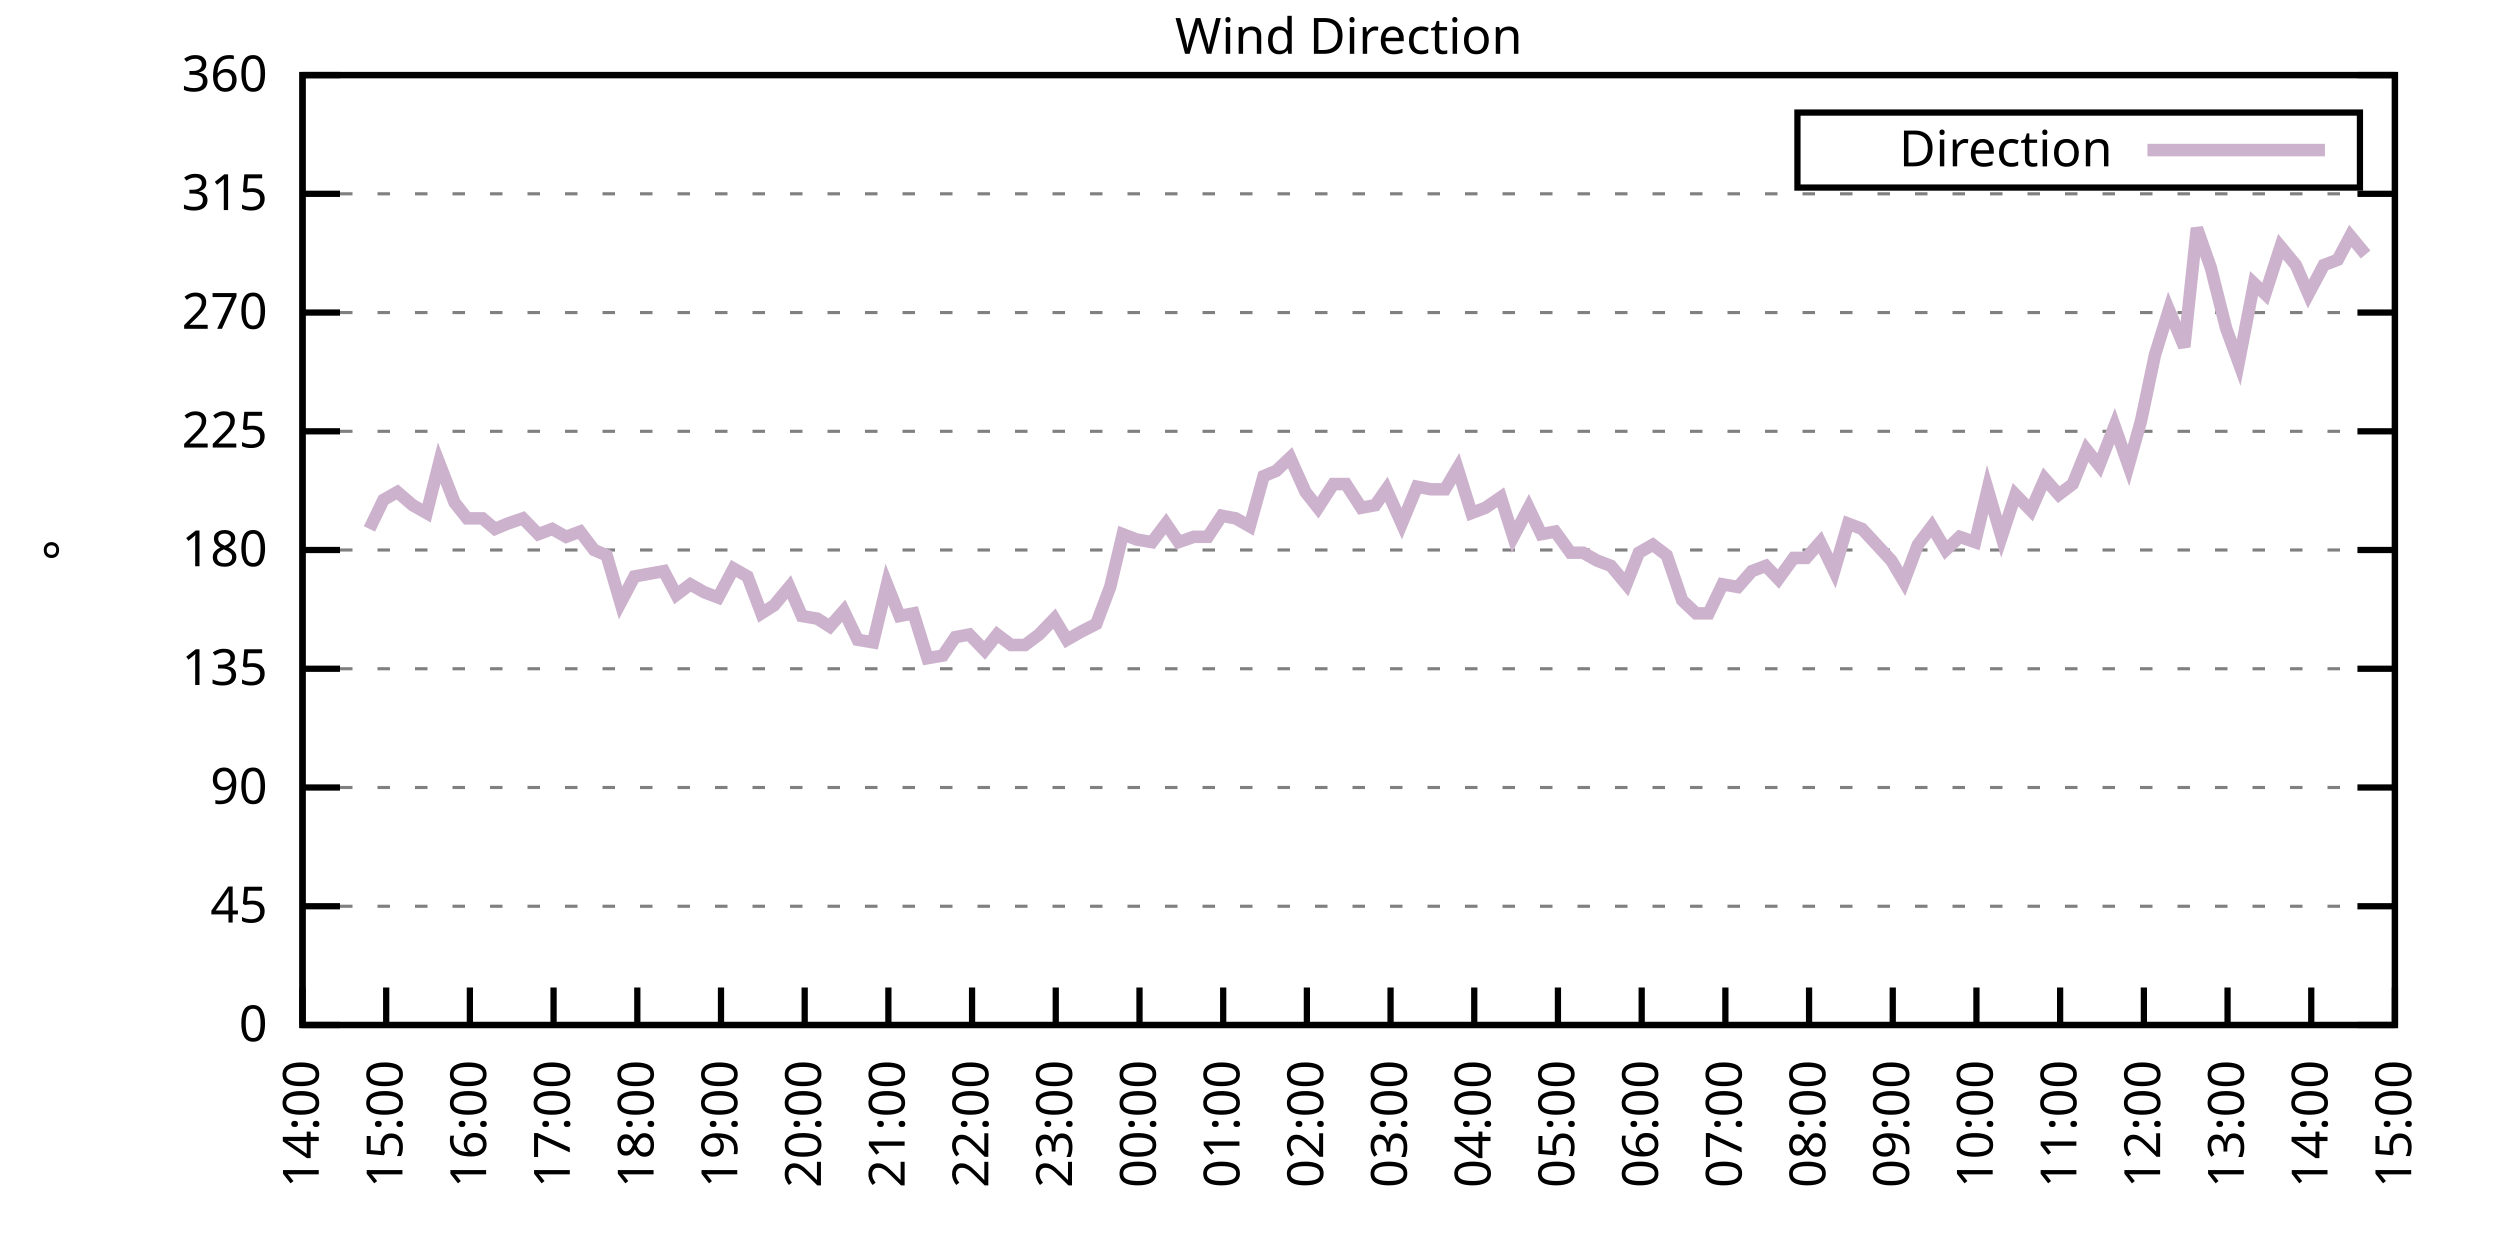
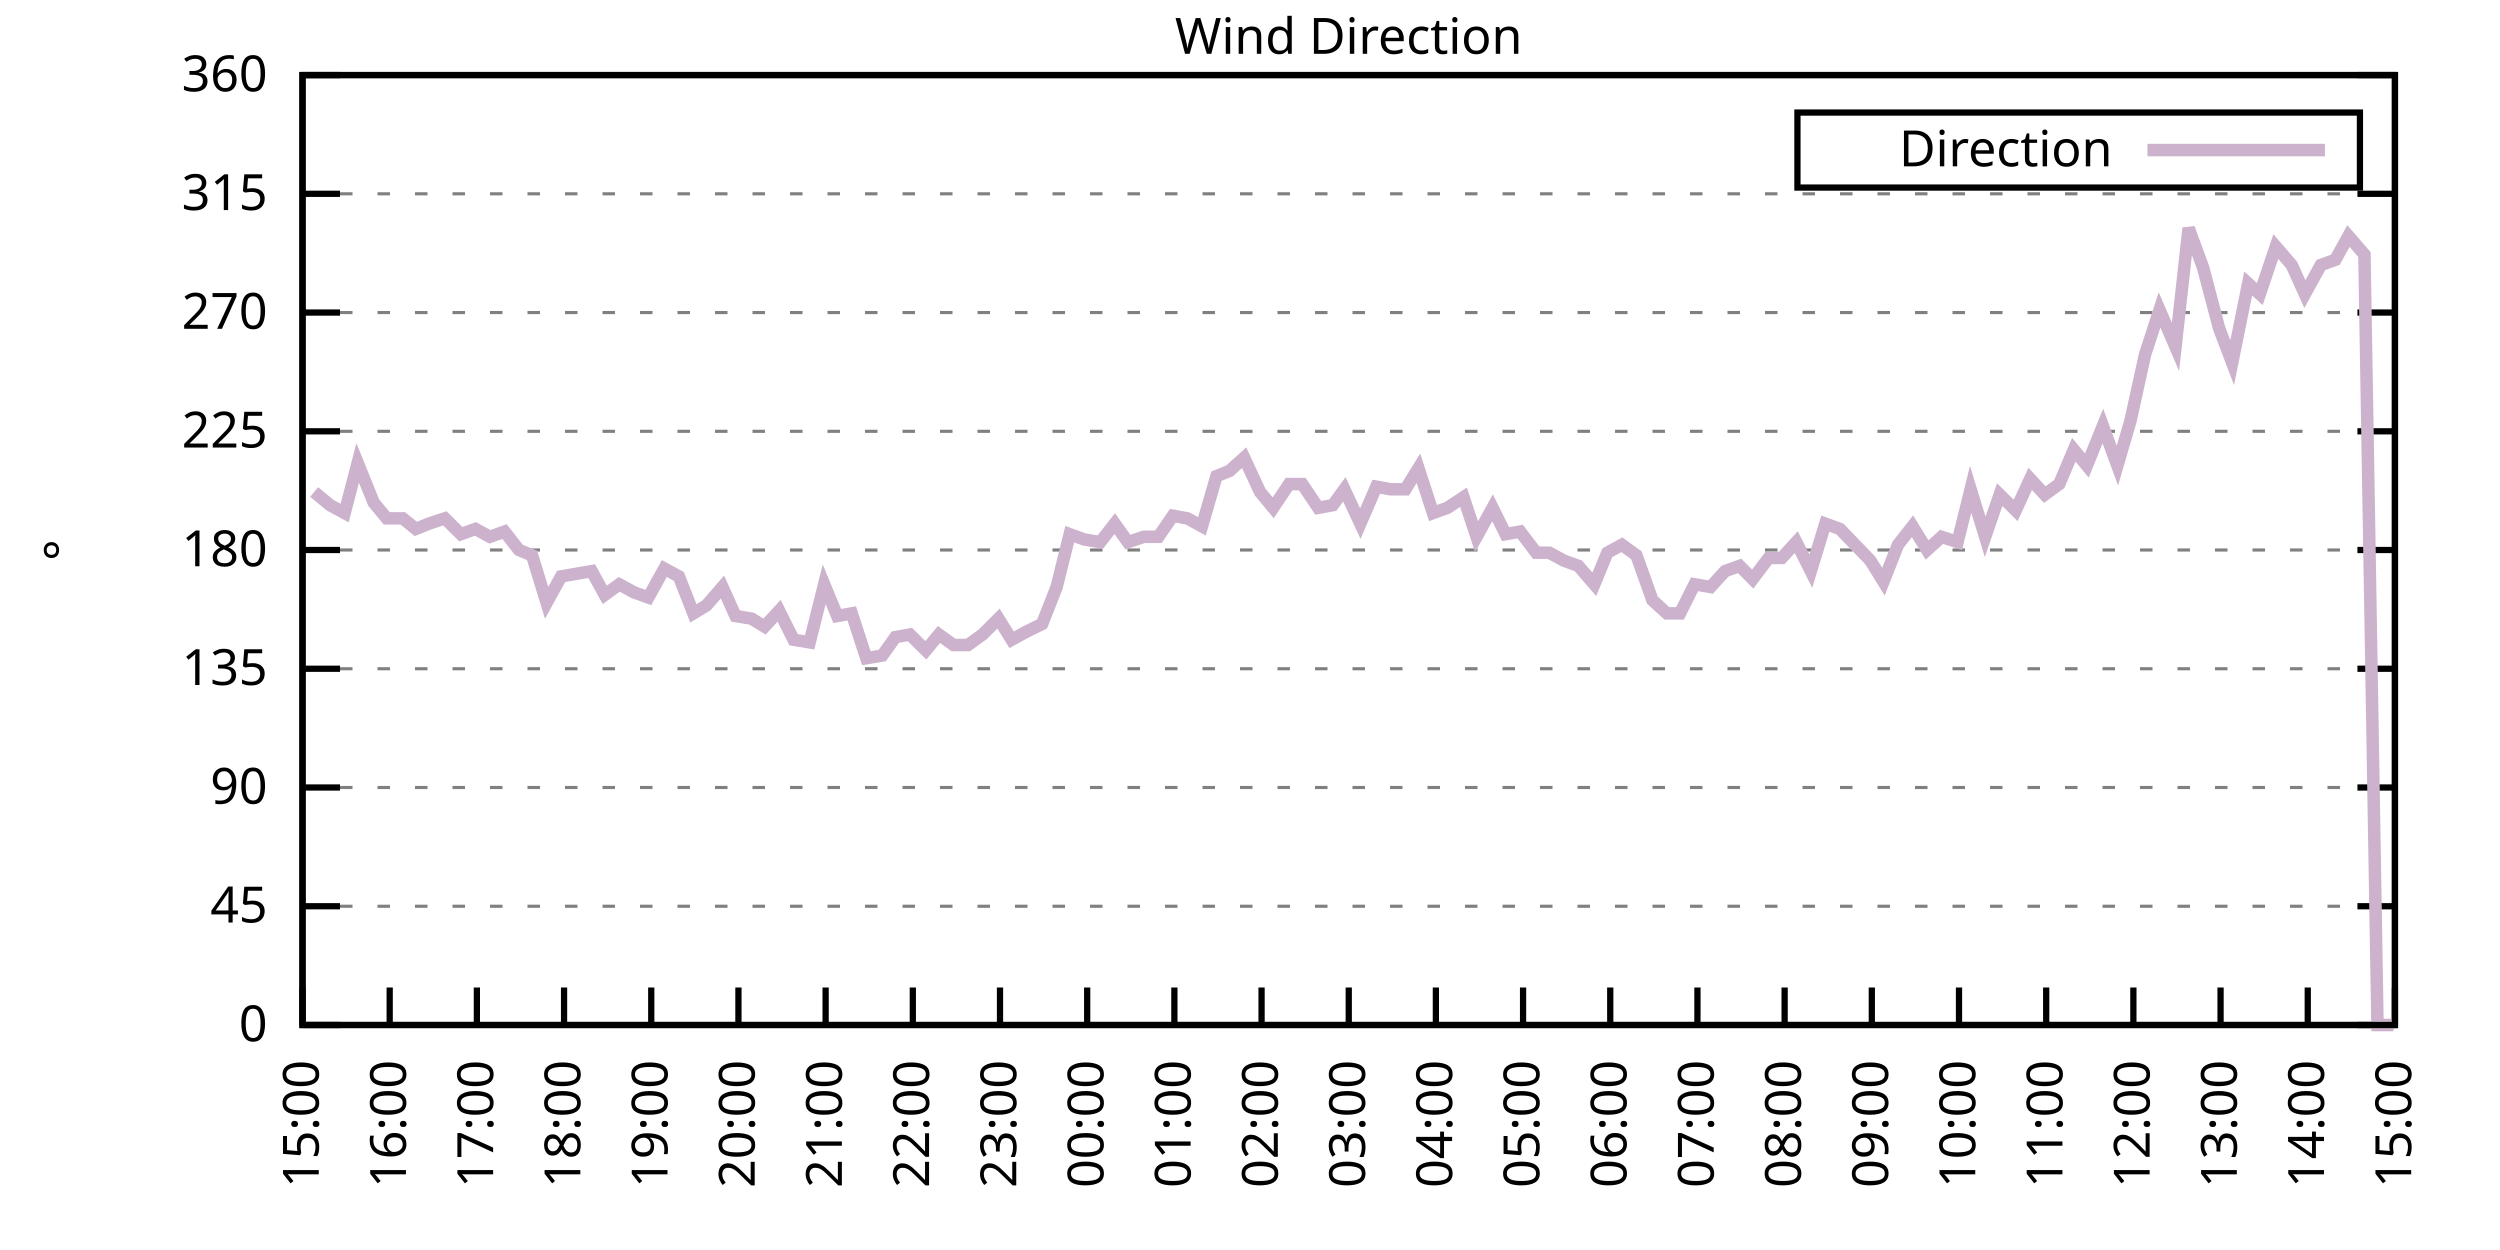
<svg xmlns="http://www.w3.org/2000/svg" xmlns:xlink="http://www.w3.org/1999/xlink" width="400" height="200" viewBox="0 0 400 200">
  <g id="gnuplot_canvas">
    <rect x="0" y="0" width="400" height="200" fill="none" />
    <defs>
      <circle id="gpDot" r="0.5" stroke-width="0.5" stroke="currentColor" />
      <path id="gpPt0" stroke-width="0.333" stroke="currentColor" d="M-1,0 h2 M0,-1 v2" />
      <path id="gpPt1" stroke-width="0.333" stroke="currentColor" d="M-1,-1 L1,1 M1,-1 L-1,1" />
      <path id="gpPt2" stroke-width="0.333" stroke="currentColor" d="M-1,0 L1,0 M0,-1 L0,1 M-1,-1 L1,1 M-1,1 L1,-1" />
      <rect id="gpPt3" stroke-width="0.333" stroke="currentColor" x="-1" y="-1" width="2" height="2" />
      <rect id="gpPt4" stroke-width="0.333" stroke="currentColor" fill="currentColor" x="-1" y="-1" width="2" height="2" />
      <circle id="gpPt5" stroke-width="0.333" stroke="currentColor" cx="0" cy="0" r="1" />
      <use xlink:href="#gpPt5" id="gpPt6" fill="currentColor" stroke="none" />
      <path id="gpPt7" stroke-width="0.333" stroke="currentColor" d="M0,-1.33 L-1.33,0.67 L1.33,0.67 z" />
      <use xlink:href="#gpPt7" id="gpPt8" fill="currentColor" stroke="none" />
      <use xlink:href="#gpPt7" id="gpPt9" stroke="currentColor" transform="rotate(180)" />
      <use xlink:href="#gpPt9" id="gpPt10" fill="currentColor" stroke="none" />
      <use xlink:href="#gpPt3" id="gpPt11" stroke="currentColor" transform="rotate(45)" />
      <use xlink:href="#gpPt11" id="gpPt12" fill="currentColor" stroke="none" />
      <path id="gpPt13" stroke-width="0.333" stroke="currentColor" d="M0,1.330 L1.265,0.411 L0.782,-1.067 L-0.782,-1.076 L-1.265,0.411 z" />
      <use xlink:href="#gpPt13" id="gpPt14" fill="currentColor" stroke="none" />
      <filter id="textbox" filterUnits="objectBoundingBox" x="0" y="0" height="1" width="1">
        <feFlood flood-color="white" flood-opacity="1" result="bgnd" />
        <feComposite in="SourceGraphic" in2="bgnd" operator="atop" />
      </filter>
      <filter id="greybox" filterUnits="objectBoundingBox" x="0" y="0" height="1" width="1">
        <feFlood flood-color="lightgrey" flood-opacity="1" result="grey" />
        <feComposite in="SourceGraphic" in2="grey" operator="atop" />
      </filter>
    </defs>
    <g fill="none" color="white" stroke="currentColor" stroke-width="1.00" stroke-linecap="butt" stroke-linejoin="miter">
</g>
    <g fill="none" color="black" stroke="currentColor" stroke-width="1.00" stroke-linecap="butt" stroke-linejoin="miter">
      <g stroke="none" shape-rendering="crispEdges">
        <polygon fill="rgb(255, 255, 255)" points="48.40,164.00 383.18,164.00 383.18,12.02 48.40,12.02 " />
      </g>
    </g>
    <g fill="none" color="black" stroke="currentColor" stroke-width="1.00" stroke-linecap="butt" stroke-linejoin="miter">
</g>
    <g fill="none" color="black" stroke="black" stroke-width="0.50" stroke-linecap="butt" stroke-linejoin="miter">
</g>
    <g fill="none" color="gray" stroke="currentColor" stroke-width="0.50" stroke-linecap="butt" stroke-linejoin="miter">
      <path stroke="gray" stroke-dasharray="2,4" class="gridline" d="M48.40,164.00 L383.19,164.00  " />
    </g>
    <g fill="none" color="gray" stroke="gray" stroke-width="1.00" stroke-linecap="butt" stroke-linejoin="miter">
</g>
    <g fill="none" color="black" stroke="currentColor" stroke-width="1.00" stroke-linecap="butt" stroke-linejoin="miter">
      <path stroke="black" d="M48.40,164.00 L54.40,164.00 M383.19,164.00 L377.19,164.00  " />
      <g transform="translate(42.80,166.60)" stroke="none" fill="black" font-family="Sans" font-size="8.00" text-anchor="end">
        <text>
          <tspan font-family="Sans"> 0</tspan>
        </text>
      </g>
    </g>
    <g fill="none" color="black" stroke="currentColor" stroke-width="1.00" stroke-linecap="butt" stroke-linejoin="miter">
</g>
    <g fill="none" color="black" stroke="black" stroke-width="0.50" stroke-linecap="butt" stroke-linejoin="miter">
</g>
    <g fill="none" color="gray" stroke="currentColor" stroke-width="0.50" stroke-linecap="butt" stroke-linejoin="miter">
      <path stroke="gray" stroke-dasharray="2,4" class="gridline" d="M48.40,145.00 L383.19,145.00  " />
    </g>
    <g fill="none" color="gray" stroke="gray" stroke-width="1.00" stroke-linecap="butt" stroke-linejoin="miter">
</g>
    <g fill="none" color="black" stroke="currentColor" stroke-width="1.00" stroke-linecap="butt" stroke-linejoin="miter">
      <path stroke="black" d="M48.40,145.00 L54.40,145.00 M383.19,145.00 L377.19,145.00  " />
      <g transform="translate(42.80,147.60)" stroke="none" fill="black" font-family="Sans" font-size="8.00" text-anchor="end">
        <text>
          <tspan font-family="Sans"> 45</tspan>
        </text>
      </g>
    </g>
    <g fill="none" color="black" stroke="currentColor" stroke-width="1.00" stroke-linecap="butt" stroke-linejoin="miter">
</g>
    <g fill="none" color="black" stroke="black" stroke-width="0.50" stroke-linecap="butt" stroke-linejoin="miter">
</g>
    <g fill="none" color="gray" stroke="currentColor" stroke-width="0.50" stroke-linecap="butt" stroke-linejoin="miter">
      <path stroke="gray" stroke-dasharray="2,4" class="gridline" d="M48.40,126.00 L383.19,126.00  " />
    </g>
    <g fill="none" color="gray" stroke="gray" stroke-width="1.00" stroke-linecap="butt" stroke-linejoin="miter">
</g>
    <g fill="none" color="black" stroke="currentColor" stroke-width="1.00" stroke-linecap="butt" stroke-linejoin="miter">
      <path stroke="black" d="M48.40,126.00 L54.40,126.00 M383.19,126.00 L377.19,126.00  " />
      <g transform="translate(42.80,128.60)" stroke="none" fill="black" font-family="Sans" font-size="8.00" text-anchor="end">
        <text>
          <tspan font-family="Sans"> 90</tspan>
        </text>
      </g>
    </g>
    <g fill="none" color="black" stroke="currentColor" stroke-width="1.00" stroke-linecap="butt" stroke-linejoin="miter">
</g>
    <g fill="none" color="black" stroke="black" stroke-width="0.50" stroke-linecap="butt" stroke-linejoin="miter">
</g>
    <g fill="none" color="gray" stroke="currentColor" stroke-width="0.50" stroke-linecap="butt" stroke-linejoin="miter">
      <path stroke="gray" stroke-dasharray="2,4" class="gridline" d="M48.40,107.00 L383.19,107.00  " />
    </g>
    <g fill="none" color="gray" stroke="gray" stroke-width="1.00" stroke-linecap="butt" stroke-linejoin="miter">
</g>
    <g fill="none" color="black" stroke="currentColor" stroke-width="1.00" stroke-linecap="butt" stroke-linejoin="miter">
      <path stroke="black" d="M48.40,107.00 L54.40,107.00 M383.19,107.00 L377.19,107.00  " />
      <g transform="translate(42.80,109.60)" stroke="none" fill="black" font-family="Sans" font-size="8.00" text-anchor="end">
        <text>
          <tspan font-family="Sans"> 135</tspan>
        </text>
      </g>
    </g>
    <g fill="none" color="black" stroke="currentColor" stroke-width="1.00" stroke-linecap="butt" stroke-linejoin="miter">
</g>
    <g fill="none" color="black" stroke="black" stroke-width="0.50" stroke-linecap="butt" stroke-linejoin="miter">
</g>
    <g fill="none" color="gray" stroke="currentColor" stroke-width="0.50" stroke-linecap="butt" stroke-linejoin="miter">
      <path stroke="gray" stroke-dasharray="2,4" class="gridline" d="M48.40,88.00 L383.19,88.00  " />
    </g>
    <g fill="none" color="gray" stroke="gray" stroke-width="1.00" stroke-linecap="butt" stroke-linejoin="miter">
</g>
    <g fill="none" color="black" stroke="currentColor" stroke-width="1.00" stroke-linecap="butt" stroke-linejoin="miter">
      <path stroke="black" d="M48.40,88.00 L54.40,88.00 M383.19,88.00 L377.19,88.00  " />
      <g transform="translate(42.80,90.60)" stroke="none" fill="black" font-family="Sans" font-size="8.00" text-anchor="end">
        <text>
          <tspan font-family="Sans"> 180</tspan>
        </text>
      </g>
    </g>
    <g fill="none" color="black" stroke="currentColor" stroke-width="1.00" stroke-linecap="butt" stroke-linejoin="miter">
</g>
    <g fill="none" color="black" stroke="black" stroke-width="0.50" stroke-linecap="butt" stroke-linejoin="miter">
</g>
    <g fill="none" color="gray" stroke="currentColor" stroke-width="0.50" stroke-linecap="butt" stroke-linejoin="miter">
      <path stroke="gray" stroke-dasharray="2,4" class="gridline" d="M48.40,69.01 L383.19,69.01  " />
    </g>
    <g fill="none" color="gray" stroke="gray" stroke-width="1.00" stroke-linecap="butt" stroke-linejoin="miter">
</g>
    <g fill="none" color="black" stroke="currentColor" stroke-width="1.00" stroke-linecap="butt" stroke-linejoin="miter">
      <path stroke="black" d="M48.40,69.01 L54.40,69.01 M383.19,69.01 L377.19,69.01  " />
      <g transform="translate(42.80,71.61)" stroke="none" fill="black" font-family="Sans" font-size="8.00" text-anchor="end">
        <text>
          <tspan font-family="Sans"> 225</tspan>
        </text>
      </g>
    </g>
    <g fill="none" color="black" stroke="currentColor" stroke-width="1.00" stroke-linecap="butt" stroke-linejoin="miter">
</g>
    <g fill="none" color="black" stroke="black" stroke-width="0.50" stroke-linecap="butt" stroke-linejoin="miter">
</g>
    <g fill="none" color="gray" stroke="currentColor" stroke-width="0.50" stroke-linecap="butt" stroke-linejoin="miter">
      <path stroke="gray" stroke-dasharray="2,4" class="gridline" d="M48.40,50.01 L383.19,50.01  " />
    </g>
    <g fill="none" color="gray" stroke="gray" stroke-width="1.00" stroke-linecap="butt" stroke-linejoin="miter">
</g>
    <g fill="none" color="black" stroke="currentColor" stroke-width="1.00" stroke-linecap="butt" stroke-linejoin="miter">
      <path stroke="black" d="M48.40,50.01 L54.40,50.01 M383.19,50.01 L377.19,50.01  " />
      <g transform="translate(42.80,52.61)" stroke="none" fill="black" font-family="Sans" font-size="8.00" text-anchor="end">
        <text>
          <tspan font-family="Sans"> 270</tspan>
        </text>
      </g>
    </g>
    <g fill="none" color="black" stroke="currentColor" stroke-width="1.00" stroke-linecap="butt" stroke-linejoin="miter">
</g>
    <g fill="none" color="black" stroke="black" stroke-width="0.50" stroke-linecap="butt" stroke-linejoin="miter">
</g>
    <g fill="none" color="gray" stroke="currentColor" stroke-width="0.50" stroke-linecap="butt" stroke-linejoin="miter">
      <path stroke="gray" stroke-dasharray="2,4" class="gridline" d="M48.40,31.01 L383.19,31.01  " />
    </g>
    <g fill="none" color="gray" stroke="gray" stroke-width="1.00" stroke-linecap="butt" stroke-linejoin="miter">
</g>
    <g fill="none" color="black" stroke="currentColor" stroke-width="1.00" stroke-linecap="butt" stroke-linejoin="miter">
      <path stroke="black" d="M48.40,31.01 L54.40,31.01 M383.19,31.01 L377.19,31.01  " />
      <g transform="translate(42.80,33.61)" stroke="none" fill="black" font-family="Sans" font-size="8.00" text-anchor="end">
        <text>
          <tspan font-family="Sans"> 315</tspan>
        </text>
      </g>
    </g>
    <g fill="none" color="black" stroke="currentColor" stroke-width="1.00" stroke-linecap="butt" stroke-linejoin="miter">
</g>
    <g fill="none" color="black" stroke="black" stroke-width="0.50" stroke-linecap="butt" stroke-linejoin="miter">
</g>
    <g fill="none" color="gray" stroke="currentColor" stroke-width="0.50" stroke-linecap="butt" stroke-linejoin="miter">
      <path stroke="gray" stroke-dasharray="2,4" class="gridline" d="M48.40,12.01 L383.19,12.01  " />
    </g>
    <g fill="none" color="gray" stroke="gray" stroke-width="1.00" stroke-linecap="butt" stroke-linejoin="miter">
</g>
    <g fill="none" color="black" stroke="currentColor" stroke-width="1.00" stroke-linecap="butt" stroke-linejoin="miter">
      <path stroke="black" d="M48.40,12.01 L54.40,12.01 M383.19,12.01 L377.19,12.01  " />
      <g transform="translate(42.80,14.61)" stroke="none" fill="black" font-family="Sans" font-size="8.00" text-anchor="end">
        <text>
          <tspan font-family="Sans"> 360</tspan>
        </text>
      </g>
    </g>
    <g fill="none" color="black" stroke="currentColor" stroke-width="1.00" stroke-linecap="butt" stroke-linejoin="miter">
      <path stroke="black" d="M48.40,164.00 L48.40,158.00  " />
      <g transform="translate(51.00,169.60) rotate(270.00)" stroke="none" fill="black" font-family="Sans" font-size="8.00" text-anchor="end">
        <text>
-           <tspan font-family="Sans">14:00</tspan>
-         </text>
-       </g>
-     </g>
-     <g fill="none" color="black" stroke="currentColor" stroke-width="1.00" stroke-linecap="butt" stroke-linejoin="miter">
-       <path stroke="black" d="M61.79,164.00 L61.79,158.00  " />
-       <g transform="translate(64.39,169.60) rotate(270.00)" stroke="none" fill="black" font-family="Sans" font-size="8.00" text-anchor="end">
-         <text>
          <tspan font-family="Sans">15:00</tspan>
        </text>
      </g>
    </g>
    <g fill="none" color="black" stroke="currentColor" stroke-width="1.00" stroke-linecap="butt" stroke-linejoin="miter">
-       <path stroke="black" d="M75.18,164.00 L75.18,158.00  " />
-       <g transform="translate(77.78,169.60) rotate(270.00)" stroke="none" fill="black" font-family="Sans" font-size="8.00" text-anchor="end">
+       <path stroke="black" d="M62.35,164.00 L62.35,158.00  " />
+       <g transform="translate(64.95,169.60) rotate(270.00)" stroke="none" fill="black" font-family="Sans" font-size="8.00" text-anchor="end">
        <text>
          <tspan font-family="Sans">16:00</tspan>
        </text>
      </g>
    </g>
    <g fill="none" color="black" stroke="currentColor" stroke-width="1.00" stroke-linecap="butt" stroke-linejoin="miter">
-       <path stroke="black" d="M88.57,164.00 L88.57,158.00  " />
-       <g transform="translate(91.17,169.60) rotate(270.00)" stroke="none" fill="black" font-family="Sans" font-size="8.00" text-anchor="end">
+       <path stroke="black" d="M76.30,164.00 L76.30,158.00  " />
+       <g transform="translate(78.90,169.60) rotate(270.00)" stroke="none" fill="black" font-family="Sans" font-size="8.00" text-anchor="end">
        <text>
          <tspan font-family="Sans">17:00</tspan>
        </text>
      </g>
    </g>
    <g fill="none" color="black" stroke="currentColor" stroke-width="1.00" stroke-linecap="butt" stroke-linejoin="miter">
-       <path stroke="black" d="M101.97,164.00 L101.97,158.00  " />
-       <g transform="translate(104.57,169.60) rotate(270.00)" stroke="none" fill="black" font-family="Sans" font-size="8.00" text-anchor="end">
+       <path stroke="black" d="M90.25,164.00 L90.25,158.00  " />
+       <g transform="translate(92.85,169.60) rotate(270.00)" stroke="none" fill="black" font-family="Sans" font-size="8.00" text-anchor="end">
        <text>
          <tspan font-family="Sans">18:00</tspan>
        </text>
      </g>
    </g>
    <g fill="none" color="black" stroke="currentColor" stroke-width="1.00" stroke-linecap="butt" stroke-linejoin="miter">
-       <path stroke="black" d="M115.36,164.00 L115.36,158.00  " />
-       <g transform="translate(117.96,169.60) rotate(270.00)" stroke="none" fill="black" font-family="Sans" font-size="8.00" text-anchor="end">
+       <path stroke="black" d="M104.20,164.00 L104.20,158.00  " />
+       <g transform="translate(106.80,169.60) rotate(270.00)" stroke="none" fill="black" font-family="Sans" font-size="8.00" text-anchor="end">
        <text>
          <tspan font-family="Sans">19:00</tspan>
        </text>
      </g>
    </g>
    <g fill="none" color="black" stroke="currentColor" stroke-width="1.00" stroke-linecap="butt" stroke-linejoin="miter">
-       <path stroke="black" d="M128.75,164.00 L128.75,158.00  " />
-       <g transform="translate(131.35,169.60) rotate(270.00)" stroke="none" fill="black" font-family="Sans" font-size="8.00" text-anchor="end">
+       <path stroke="black" d="M118.15,164.00 L118.15,158.00  " />
+       <g transform="translate(120.75,169.60) rotate(270.00)" stroke="none" fill="black" font-family="Sans" font-size="8.00" text-anchor="end">
        <text>
          <tspan font-family="Sans">20:00</tspan>
        </text>
      </g>
    </g>
    <g fill="none" color="black" stroke="currentColor" stroke-width="1.00" stroke-linecap="butt" stroke-linejoin="miter">
-       <path stroke="black" d="M142.14,164.00 L142.14,158.00  " />
-       <g transform="translate(144.74,169.60) rotate(270.00)" stroke="none" fill="black" font-family="Sans" font-size="8.00" text-anchor="end">
+       <path stroke="black" d="M132.10,164.00 L132.10,158.00  " />
+       <g transform="translate(134.70,169.60) rotate(270.00)" stroke="none" fill="black" font-family="Sans" font-size="8.00" text-anchor="end">
        <text>
          <tspan font-family="Sans">21:00</tspan>
        </text>
      </g>
    </g>
    <g fill="none" color="black" stroke="currentColor" stroke-width="1.00" stroke-linecap="butt" stroke-linejoin="miter">
-       <path stroke="black" d="M155.53,164.00 L155.53,158.00  " />
-       <g transform="translate(158.13,169.60) rotate(270.00)" stroke="none" fill="black" font-family="Sans" font-size="8.00" text-anchor="end">
+       <path stroke="black" d="M146.05,164.00 L146.05,158.00  " />
+       <g transform="translate(148.65,169.60) rotate(270.00)" stroke="none" fill="black" font-family="Sans" font-size="8.00" text-anchor="end">
        <text>
          <tspan font-family="Sans">22:00</tspan>
        </text>
      </g>
    </g>
    <g fill="none" color="black" stroke="currentColor" stroke-width="1.00" stroke-linecap="butt" stroke-linejoin="miter">
-       <path stroke="black" d="M168.92,164.00 L168.92,158.00  " />
-       <g transform="translate(171.52,169.60) rotate(270.00)" stroke="none" fill="black" font-family="Sans" font-size="8.00" text-anchor="end">
+       <path stroke="black" d="M160.00,164.00 L160.00,158.00  " />
+       <g transform="translate(162.60,169.60) rotate(270.00)" stroke="none" fill="black" font-family="Sans" font-size="8.00" text-anchor="end">
        <text>
          <tspan font-family="Sans">23:00</tspan>
        </text>
      </g>
    </g>
    <g fill="none" color="black" stroke="currentColor" stroke-width="1.00" stroke-linecap="butt" stroke-linejoin="miter">
-       <path stroke="black" d="M182.32,164.00 L182.32,158.00  " />
-       <g transform="translate(184.92,169.60) rotate(270.00)" stroke="none" fill="black" font-family="Sans" font-size="8.00" text-anchor="end">
+       <path stroke="black" d="M173.95,164.00 L173.95,158.00  " />
+       <g transform="translate(176.55,169.60) rotate(270.00)" stroke="none" fill="black" font-family="Sans" font-size="8.00" text-anchor="end">
        <text>
          <tspan font-family="Sans">00:00</tspan>
        </text>
      </g>
    </g>
    <g fill="none" color="black" stroke="currentColor" stroke-width="1.00" stroke-linecap="butt" stroke-linejoin="miter">
-       <path stroke="black" d="M195.71,164.00 L195.71,158.00  " />
-       <g transform="translate(198.31,169.60) rotate(270.00)" stroke="none" fill="black" font-family="Sans" font-size="8.00" text-anchor="end">
+       <path stroke="black" d="M187.90,164.00 L187.90,158.00  " />
+       <g transform="translate(190.50,169.60) rotate(270.00)" stroke="none" fill="black" font-family="Sans" font-size="8.00" text-anchor="end">
        <text>
          <tspan font-family="Sans">01:00</tspan>
        </text>
      </g>
    </g>
    <g fill="none" color="black" stroke="currentColor" stroke-width="1.00" stroke-linecap="butt" stroke-linejoin="miter">
-       <path stroke="black" d="M209.10,164.00 L209.10,158.00  " />
-       <g transform="translate(211.70,169.60) rotate(270.00)" stroke="none" fill="black" font-family="Sans" font-size="8.00" text-anchor="end">
+       <path stroke="black" d="M201.85,164.00 L201.85,158.00  " />
+       <g transform="translate(204.45,169.60) rotate(270.00)" stroke="none" fill="black" font-family="Sans" font-size="8.00" text-anchor="end">
        <text>
          <tspan font-family="Sans">02:00</tspan>
        </text>
      </g>
    </g>
    <g fill="none" color="black" stroke="currentColor" stroke-width="1.00" stroke-linecap="butt" stroke-linejoin="miter">
-       <path stroke="black" d="M222.49,164.00 L222.49,158.00  " />
-       <g transform="translate(225.09,169.60) rotate(270.00)" stroke="none" fill="black" font-family="Sans" font-size="8.00" text-anchor="end">
+       <path stroke="black" d="M215.80,164.00 L215.80,158.00  " />
+       <g transform="translate(218.40,169.60) rotate(270.00)" stroke="none" fill="black" font-family="Sans" font-size="8.00" text-anchor="end">
        <text>
          <tspan font-family="Sans">03:00</tspan>
        </text>
      </g>
    </g>
    <g fill="none" color="black" stroke="currentColor" stroke-width="1.00" stroke-linecap="butt" stroke-linejoin="miter">
-       <path stroke="black" d="M235.88,164.00 L235.88,158.00  " />
-       <g transform="translate(238.48,169.60) rotate(270.00)" stroke="none" fill="black" font-family="Sans" font-size="8.00" text-anchor="end">
+       <path stroke="black" d="M229.74,164.00 L229.74,158.00  " />
+       <g transform="translate(232.34,169.60) rotate(270.00)" stroke="none" fill="black" font-family="Sans" font-size="8.00" text-anchor="end">
        <text>
          <tspan font-family="Sans">04:00</tspan>
        </text>
      </g>
    </g>
    <g fill="none" color="black" stroke="currentColor" stroke-width="1.00" stroke-linecap="butt" stroke-linejoin="miter">
-       <path stroke="black" d="M249.27,164.00 L249.27,158.00  " />
-       <g transform="translate(251.87,169.60) rotate(270.00)" stroke="none" fill="black" font-family="Sans" font-size="8.00" text-anchor="end">
+       <path stroke="black" d="M243.69,164.00 L243.69,158.00  " />
+       <g transform="translate(246.29,169.60) rotate(270.00)" stroke="none" fill="black" font-family="Sans" font-size="8.00" text-anchor="end">
        <text>
          <tspan font-family="Sans">05:00</tspan>
        </text>
      </g>
    </g>
    <g fill="none" color="black" stroke="currentColor" stroke-width="1.00" stroke-linecap="butt" stroke-linejoin="miter">
-       <path stroke="black" d="M262.67,164.00 L262.67,158.00  " />
-       <g transform="translate(265.27,169.60) rotate(270.00)" stroke="none" fill="black" font-family="Sans" font-size="8.00" text-anchor="end">
+       <path stroke="black" d="M257.64,164.00 L257.64,158.00  " />
+       <g transform="translate(260.24,169.60) rotate(270.00)" stroke="none" fill="black" font-family="Sans" font-size="8.00" text-anchor="end">
        <text>
          <tspan font-family="Sans">06:00</tspan>
        </text>
      </g>
    </g>
    <g fill="none" color="black" stroke="currentColor" stroke-width="1.00" stroke-linecap="butt" stroke-linejoin="miter">
-       <path stroke="black" d="M276.06,164.00 L276.06,158.00  " />
-       <g transform="translate(278.66,169.60) rotate(270.00)" stroke="none" fill="black" font-family="Sans" font-size="8.00" text-anchor="end">
+       <path stroke="black" d="M271.59,164.00 L271.59,158.00  " />
+       <g transform="translate(274.19,169.60) rotate(270.00)" stroke="none" fill="black" font-family="Sans" font-size="8.00" text-anchor="end">
        <text>
          <tspan font-family="Sans">07:00</tspan>
        </text>
      </g>
    </g>
    <g fill="none" color="black" stroke="currentColor" stroke-width="1.00" stroke-linecap="butt" stroke-linejoin="miter">
-       <path stroke="black" d="M289.45,164.00 L289.45,158.00  " />
-       <g transform="translate(292.05,169.60) rotate(270.00)" stroke="none" fill="black" font-family="Sans" font-size="8.00" text-anchor="end">
+       <path stroke="black" d="M285.54,164.00 L285.54,158.00  " />
+       <g transform="translate(288.14,169.60) rotate(270.00)" stroke="none" fill="black" font-family="Sans" font-size="8.00" text-anchor="end">
        <text>
          <tspan font-family="Sans">08:00</tspan>
        </text>
      </g>
    </g>
    <g fill="none" color="black" stroke="currentColor" stroke-width="1.00" stroke-linecap="butt" stroke-linejoin="miter">
-       <path stroke="black" d="M302.84,164.00 L302.84,158.00  " />
-       <g transform="translate(305.44,169.60) rotate(270.00)" stroke="none" fill="black" font-family="Sans" font-size="8.00" text-anchor="end">
+       <path stroke="black" d="M299.49,164.00 L299.49,158.00  " />
+       <g transform="translate(302.09,169.60) rotate(270.00)" stroke="none" fill="black" font-family="Sans" font-size="8.00" text-anchor="end">
        <text>
          <tspan font-family="Sans">09:00</tspan>
        </text>
      </g>
    </g>
    <g fill="none" color="black" stroke="currentColor" stroke-width="1.00" stroke-linecap="butt" stroke-linejoin="miter">
-       <path stroke="black" d="M316.23,164.00 L316.23,158.00  " />
-       <g transform="translate(318.83,169.60) rotate(270.00)" stroke="none" fill="black" font-family="Sans" font-size="8.00" text-anchor="end">
+       <path stroke="black" d="M313.44,164.00 L313.44,158.00  " />
+       <g transform="translate(316.04,169.60) rotate(270.00)" stroke="none" fill="black" font-family="Sans" font-size="8.00" text-anchor="end">
        <text>
          <tspan font-family="Sans">10:00</tspan>
        </text>
      </g>
    </g>
    <g fill="none" color="black" stroke="currentColor" stroke-width="1.00" stroke-linecap="butt" stroke-linejoin="miter">
-       <path stroke="black" d="M329.62,164.00 L329.62,158.00  " />
-       <g transform="translate(332.22,169.60) rotate(270.00)" stroke="none" fill="black" font-family="Sans" font-size="8.00" text-anchor="end">
+       <path stroke="black" d="M327.39,164.00 L327.39,158.00  " />
+       <g transform="translate(329.99,169.60) rotate(270.00)" stroke="none" fill="black" font-family="Sans" font-size="8.00" text-anchor="end">
        <text>
          <tspan font-family="Sans">11:00</tspan>
        </text>
      </g>
    </g>
    <g fill="none" color="black" stroke="currentColor" stroke-width="1.00" stroke-linecap="butt" stroke-linejoin="miter">
-       <path stroke="black" d="M343.02,164.00 L343.02,158.00  " />
-       <g transform="translate(345.62,169.60) rotate(270.00)" stroke="none" fill="black" font-family="Sans" font-size="8.00" text-anchor="end">
+       <path stroke="black" d="M341.34,164.00 L341.34,158.00  " />
+       <g transform="translate(343.94,169.60) rotate(270.00)" stroke="none" fill="black" font-family="Sans" font-size="8.00" text-anchor="end">
        <text>
          <tspan font-family="Sans">12:00</tspan>
        </text>
      </g>
    </g>
    <g fill="none" color="black" stroke="currentColor" stroke-width="1.00" stroke-linecap="butt" stroke-linejoin="miter">
-       <path stroke="black" d="M356.41,164.00 L356.41,158.00  " />
-       <g transform="translate(359.01,169.60) rotate(270.00)" stroke="none" fill="black" font-family="Sans" font-size="8.00" text-anchor="end">
+       <path stroke="black" d="M355.29,164.00 L355.29,158.00  " />
+       <g transform="translate(357.89,169.60) rotate(270.00)" stroke="none" fill="black" font-family="Sans" font-size="8.00" text-anchor="end">
        <text>
          <tspan font-family="Sans">13:00</tspan>
        </text>
      </g>
    </g>
    <g fill="none" color="black" stroke="currentColor" stroke-width="1.00" stroke-linecap="butt" stroke-linejoin="miter">
-       <path stroke="black" d="M369.80,164.00 L369.80,158.00  " />
-       <g transform="translate(372.40,169.60) rotate(270.00)" stroke="none" fill="black" font-family="Sans" font-size="8.00" text-anchor="end">
+       <path stroke="black" d="M369.24,164.00 L369.24,158.00  " />
+       <g transform="translate(371.84,169.60) rotate(270.00)" stroke="none" fill="black" font-family="Sans" font-size="8.00" text-anchor="end">
        <text>
          <tspan font-family="Sans">14:00</tspan>
        </text>
      </g>
    </g>
    <g fill="none" color="black" stroke="currentColor" stroke-width="1.00" stroke-linecap="butt" stroke-linejoin="miter">
      <path stroke="black" d="M383.19,164.00 L383.19,158.00  " />
      <g transform="translate(385.79,169.60) rotate(270.00)" stroke="none" fill="black" font-family="Sans" font-size="8.00" text-anchor="end">
        <text>
          <tspan font-family="Sans">15:00</tspan>
        </text>
      </g>
    </g>
    <g fill="none" color="black" stroke="currentColor" stroke-width="1.00" stroke-linecap="butt" stroke-linejoin="miter">
</g>
    <g fill="none" color="black" stroke="currentColor" stroke-width="1.00" stroke-linecap="butt" stroke-linejoin="miter">
      <path stroke="black" d="M48.40,12.01 L48.40,164.00 L383.19,164.00 L383.19,12.01 L48.40,12.01 Z  " />
    </g>
    <g fill="none" color="black" stroke="currentColor" stroke-width="1.00" stroke-linecap="butt" stroke-linejoin="miter">
</g>
    <g fill="none" color="black" stroke="currentColor" stroke-width="1.00" stroke-linecap="butt" stroke-linejoin="miter">
      <path stroke="black" d="M287.59,30.01 L287.59,18.01 L377.59,18.01 L377.59,30.01 L287.59,30.01 Z  " />
    </g>
    <g id="Wind_direction_plot_1">
      <g fill="none" color="white" stroke="black" stroke-width="2.00" stroke-linecap="butt" stroke-linejoin="miter">
</g>
      <g fill="none" color="black" stroke="currentColor" stroke-width="2.00" stroke-linecap="butt" stroke-linejoin="miter">
        <g transform="translate(337.99,26.61)" stroke="none" fill="black" font-family="Sans" font-size="8.00" text-anchor="end">
          <text>
            <tspan font-family="Sans">Direction</tspan>
          </text>
        </g>
      </g>
      <g fill="none" color="black" stroke="currentColor" stroke-width="2.00" stroke-linecap="butt" stroke-linejoin="miter">
-         <path stroke="rgb(204, 178, 204)" d="M343.59,24.01 L371.99,24.01 M59.11,84.63 L61.35,79.98 L63.58,78.72 L66.03,80.83 L68.26,82.09 L70.27,74.07   L72.73,80.41 L74.74,82.94 L77.19,82.94 L79.20,84.63 L81.21,83.78 L83.66,82.94 L86.12,85.47 L88.35,84.63   L90.58,85.89 L92.82,85.05 L95.05,88.00 L97.06,88.85 L99.29,96.45 L101.52,92.23 L106.21,91.38 L108.22,95.18   L110.45,93.49 L112.68,94.76 L114.91,95.60 L117.37,90.96 L119.60,92.23 L121.83,98.14 L123.84,96.87 L126.29,93.92   L128.30,98.56 L130.76,98.98 L132.77,100.25 L135.00,97.72 L137.23,102.36 L139.69,102.78 L141.92,93.49 L143.93,98.56   L146.16,98.14 L148.39,105.31 L150.85,104.89 L152.85,101.94 L155.09,101.52 L157.54,104.05 L159.55,101.52 L161.78,103.20   L164.01,103.20 L166.25,101.52 L168.70,98.98 L170.71,102.36 L172.94,101.09 L175.40,99.83 L177.63,93.92 L179.64,85.47   L181.87,86.32 L184.32,86.74 L186.56,83.78 L188.57,86.74 L191.02,85.89 L193.25,85.89 L195.48,82.52 L197.72,82.94   L199.95,84.21 L202.18,76.18 L204.19,75.34 L206.42,73.23 L208.88,78.72 L210.88,81.25 L213.34,77.45 L215.35,77.45   L217.80,81.25 L220.04,80.83 L221.82,78.29 L224.28,83.78 L226.73,77.87 L228.96,78.29 L231.20,78.29 L233.20,74.92   L235.44,82.09 L237.67,81.25 L240.12,79.56 L242.13,85.89 L244.59,81.25 L246.60,85.47 L248.83,85.05 L251.28,88.43   L253.29,88.43 L255.52,89.69 L257.76,90.54 L260.21,93.49 L262.22,88.43 L264.45,87.16 L266.68,88.85 L269.14,96.03   L271.37,98.14 L273.38,98.14 L275.61,93.49 L278.07,93.92 L280.30,91.38 L282.53,90.54 L284.54,92.65 L286.99,89.27   L289.00,89.27 L291.23,86.74 L293.47,91.38 L295.70,83.78 L297.93,84.63 L302.62,89.69 L304.63,93.07 L306.86,87.16   L309.09,84.21 L311.32,88.00 L313.55,85.89 L316.01,86.74 L318.02,78.29 L320.25,85.89 L322.48,79.14 L324.94,81.67   L327.17,76.61 L329.40,79.14 L331.63,77.45 L333.86,71.96 L335.87,74.49 L338.33,68.16 L340.56,74.49 L342.57,67.32   L344.80,56.76 L347.03,49.59 L349.49,55.50 L351.50,36.50 L353.73,42.83 L356.18,52.54 L358.19,58.03 L360.65,45.36   L362.43,47.05 L364.89,39.45 L367.34,42.41 L369.35,47.05 L371.81,42.41 L374.04,41.56 L376.05,37.76 L378.50,40.72    " />
+         <path stroke="rgb(204, 178, 204)" d="M343.59,24.01 L371.99,24.01 M50.26,78.72 L52.82,80.83 L55.14,82.09 L57.23,74.07 L59.79,80.41 L61.88,82.94   L64.44,82.94 L66.53,84.63 L68.63,83.78 L71.18,82.94 L73.74,85.47 L76.07,84.63 L78.39,85.89 L80.72,85.05   L83.04,88.00 L85.13,88.85 L87.46,96.45 L89.78,92.23 L94.67,91.38 L96.76,95.18 L99.08,93.49 L101.41,94.76   L103.73,95.60 L106.29,90.96 L108.62,92.23 L110.94,98.14 L113.03,96.87 L115.59,93.92 L117.68,98.56 L120.24,98.98   L122.33,100.25 L124.66,97.72 L126.98,102.36 L129.54,102.78 L131.87,93.49 L133.96,98.56 L136.28,98.14 L138.61,105.31   L141.16,104.89 L143.26,101.94 L145.58,101.52 L148.14,104.05 L150.23,101.52 L152.56,103.20 L154.88,103.20 L157.21,101.52   L159.76,98.98 L161.86,102.36 L164.18,101.09 L166.74,99.83 L169.06,93.92 L171.16,85.47 L173.48,86.32 L176.04,86.74   L178.36,83.78 L180.46,86.74 L183.01,85.89 L185.34,85.89 L187.66,82.52 L189.99,82.94 L192.31,84.21 L194.64,76.18   L196.73,75.34 L199.06,73.23 L201.61,78.72 L203.71,81.25 L206.26,77.45 L208.36,77.45 L210.91,81.25 L213.24,80.83   L215.10,78.29 L217.65,83.78 L220.21,77.87 L222.54,78.29 L224.86,78.29 L226.95,74.92 L229.28,82.09 L231.60,81.25   L234.16,79.56 L236.25,85.89 L238.81,81.25 L240.90,85.47 L243.23,85.05 L245.79,88.43 L247.88,88.43 L250.20,89.69   L252.53,90.54 L255.09,93.49 L257.18,88.43 L259.50,87.16 L261.83,88.85 L264.39,96.03 L266.71,98.14 L268.80,98.14   L271.13,93.49 L273.69,93.92 L276.01,91.38 L278.34,90.54 L280.43,92.65 L282.99,89.27 L285.08,89.27 L287.40,86.74   L289.73,91.38 L292.05,83.78 L294.38,84.63 L299.26,89.69 L301.35,93.07 L303.68,87.16 L306.00,84.21 L308.33,88.00   L310.65,85.89 L313.21,86.74 L315.30,78.29 L317.63,85.89 L319.95,79.14 L322.51,81.67 L324.83,76.61 L327.16,79.14   L329.48,77.45 L331.81,71.96 L333.90,74.49 L336.46,68.16 L338.78,74.49 L340.88,67.32 L343.20,56.76 L345.53,49.59   L348.08,55.50 L350.18,36.50 L352.50,42.83 L355.06,52.54 L357.15,58.03 L359.71,45.36 L361.57,47.05 L364.13,39.45   L366.68,42.41 L368.78,47.05 L371.33,42.41 L373.66,41.56 L375.75,37.76 L378.31,40.72 L380.40,164.00 L382.96,164.00    " />
      </g>
    </g>
    <g fill="none" color="black" stroke="currentColor" stroke-width="2.00" stroke-linecap="butt" stroke-linejoin="miter">
</g>
    <g fill="none" color="black" stroke="black" stroke-width="1.00" stroke-linecap="butt" stroke-linejoin="miter">
</g>
    <g fill="none" color="black" stroke="currentColor" stroke-width="1.00" stroke-linecap="butt" stroke-linejoin="miter">
      <path stroke="black" d="M48.40,12.01 L48.40,164.00 L383.19,164.00 L383.19,12.01 L48.40,12.01 Z  " />
      <g transform="translate(12.80,88.01) rotate(270.00)" stroke="none" fill="black" font-family="Sans" font-size="8.00" text-anchor="middle">
        <text>
          <tspan font-family="Sans">°</tspan>
        </text>
      </g>
    </g>
    <g fill="none" color="black" stroke="currentColor" stroke-width="1.00" stroke-linecap="butt" stroke-linejoin="miter">
</g>
    <g fill="none" color="black" stroke="currentColor" stroke-width="1.00" stroke-linecap="butt" stroke-linejoin="miter">
      <g transform="translate(215.79,8.61)" stroke="none" fill="black" font-family="Sans" font-size="8.00" text-anchor="middle">
        <text>
          <tspan font-family="Sans">Wind Direction</tspan>
        </text>
      </g>
    </g>
    <g fill="none" color="black" stroke="currentColor" stroke-width="1.00" stroke-linecap="butt" stroke-linejoin="miter">
</g>
  </g>
</svg>
